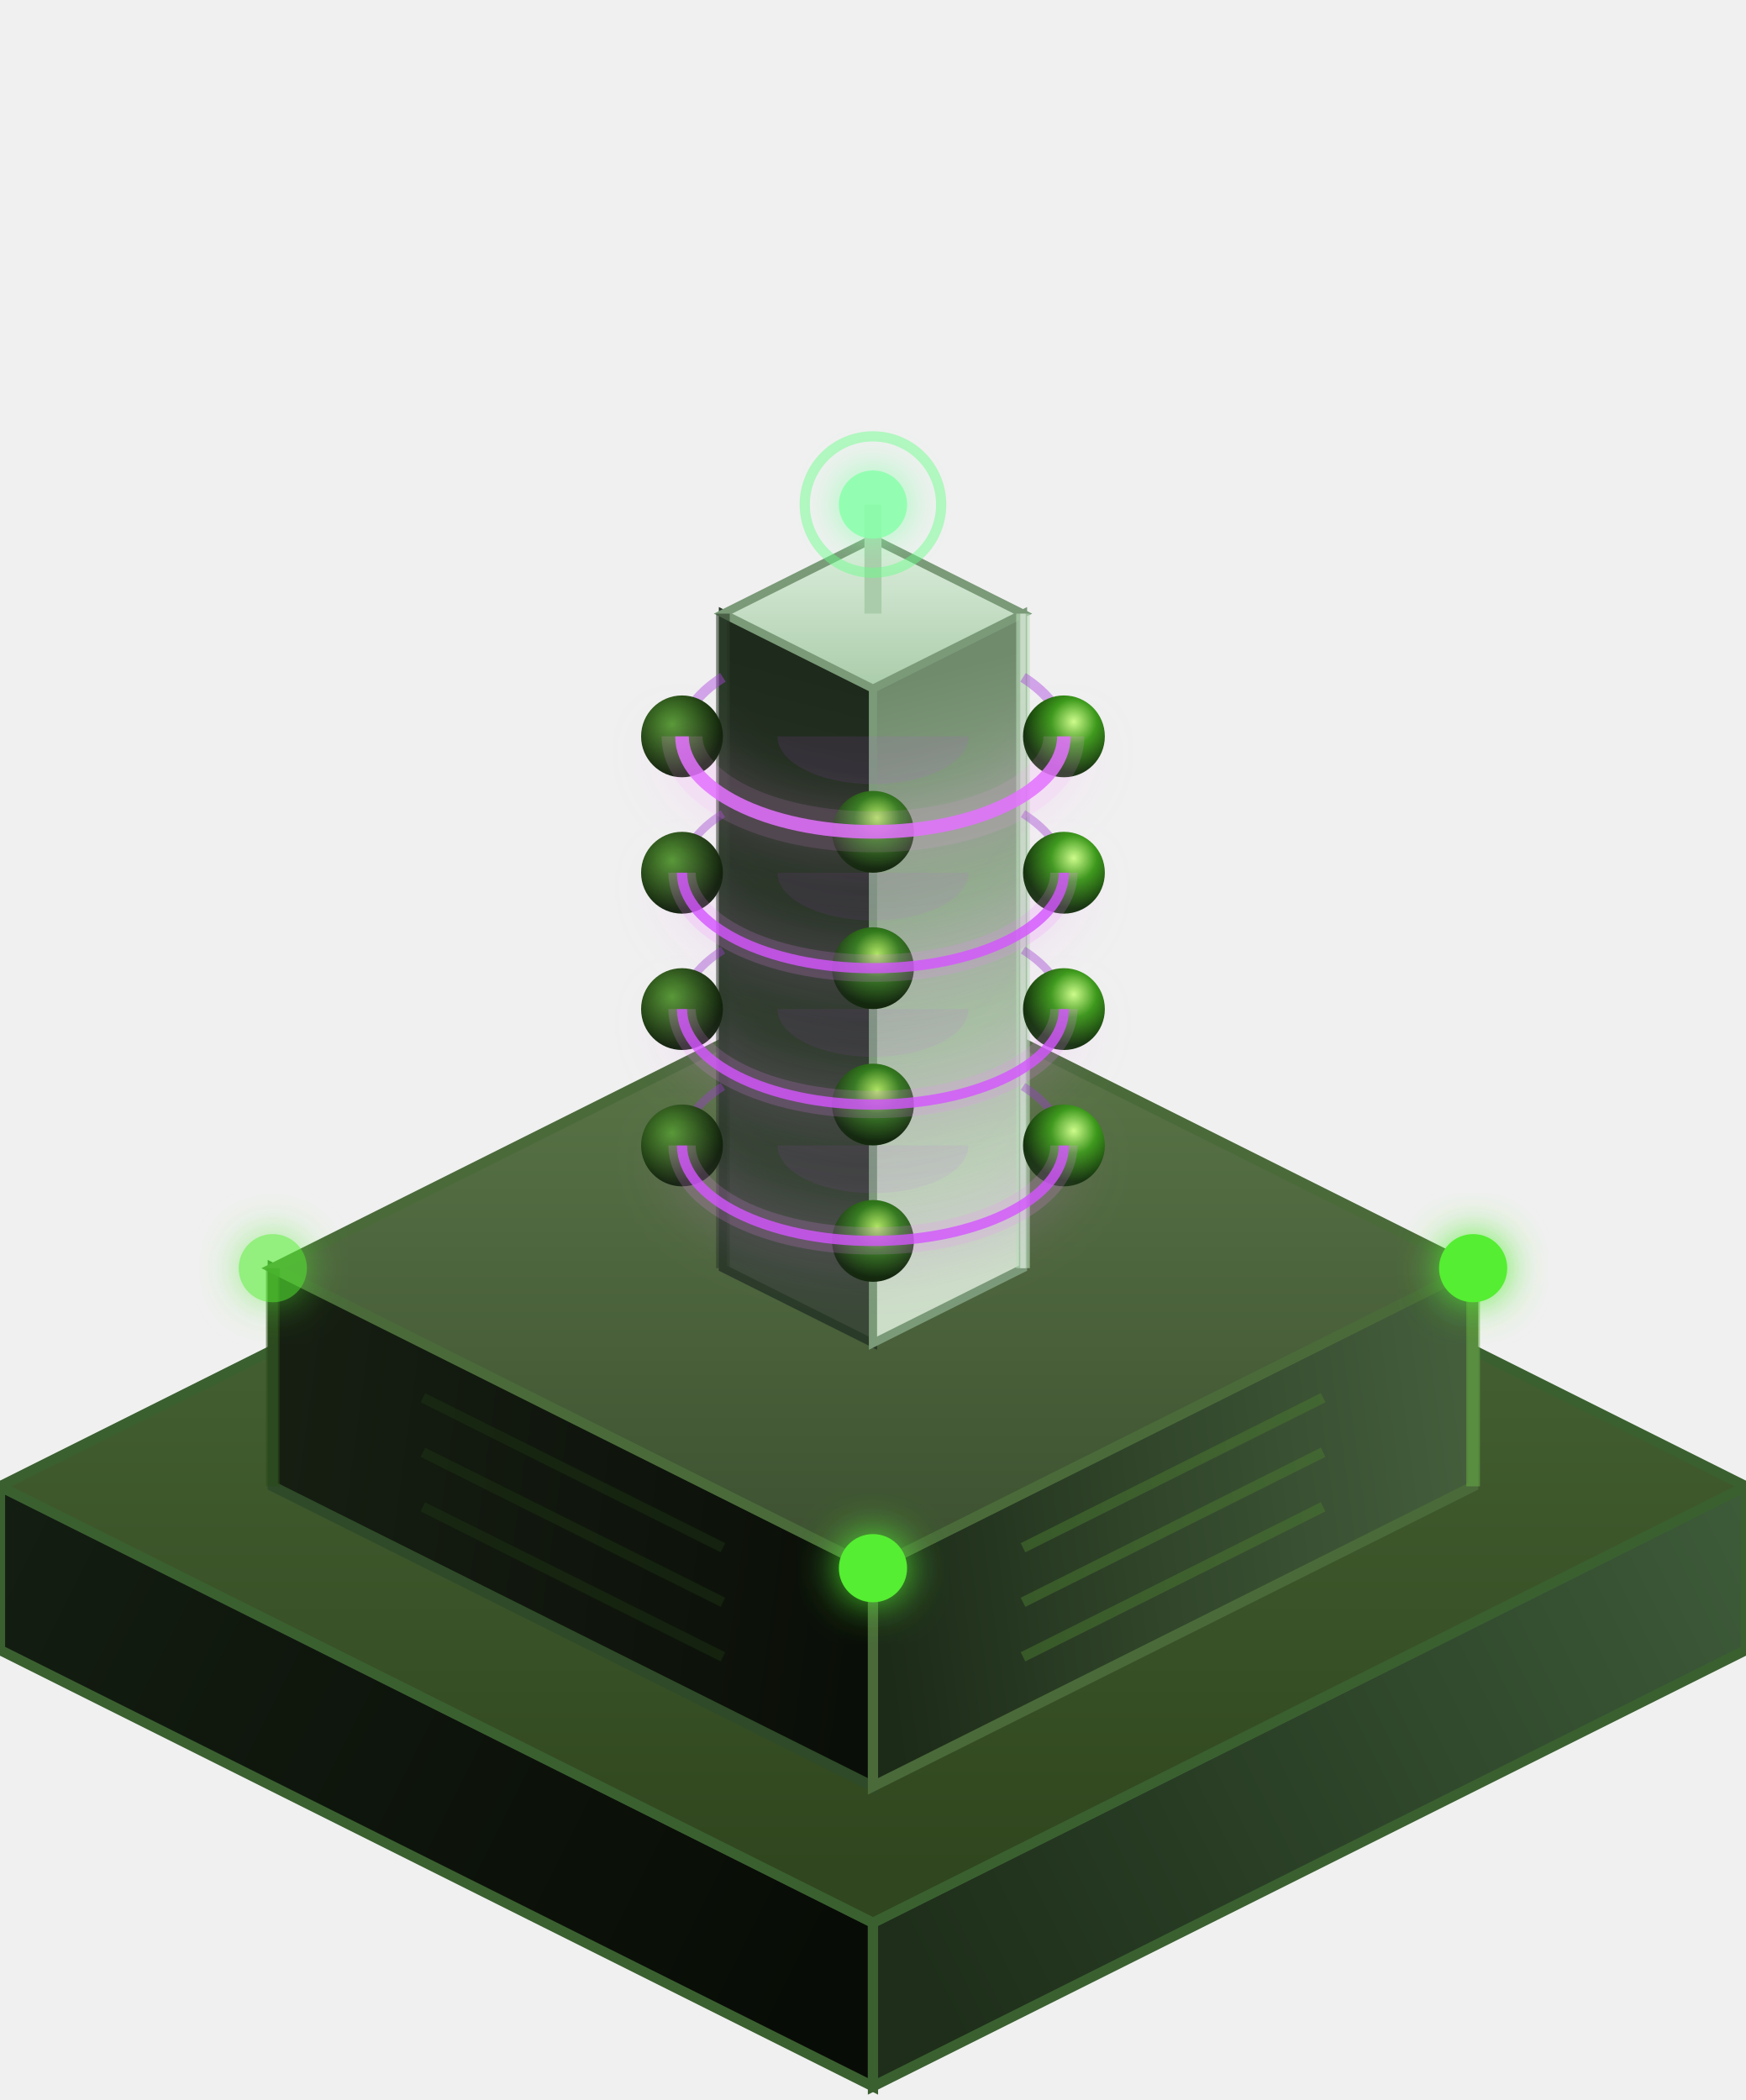
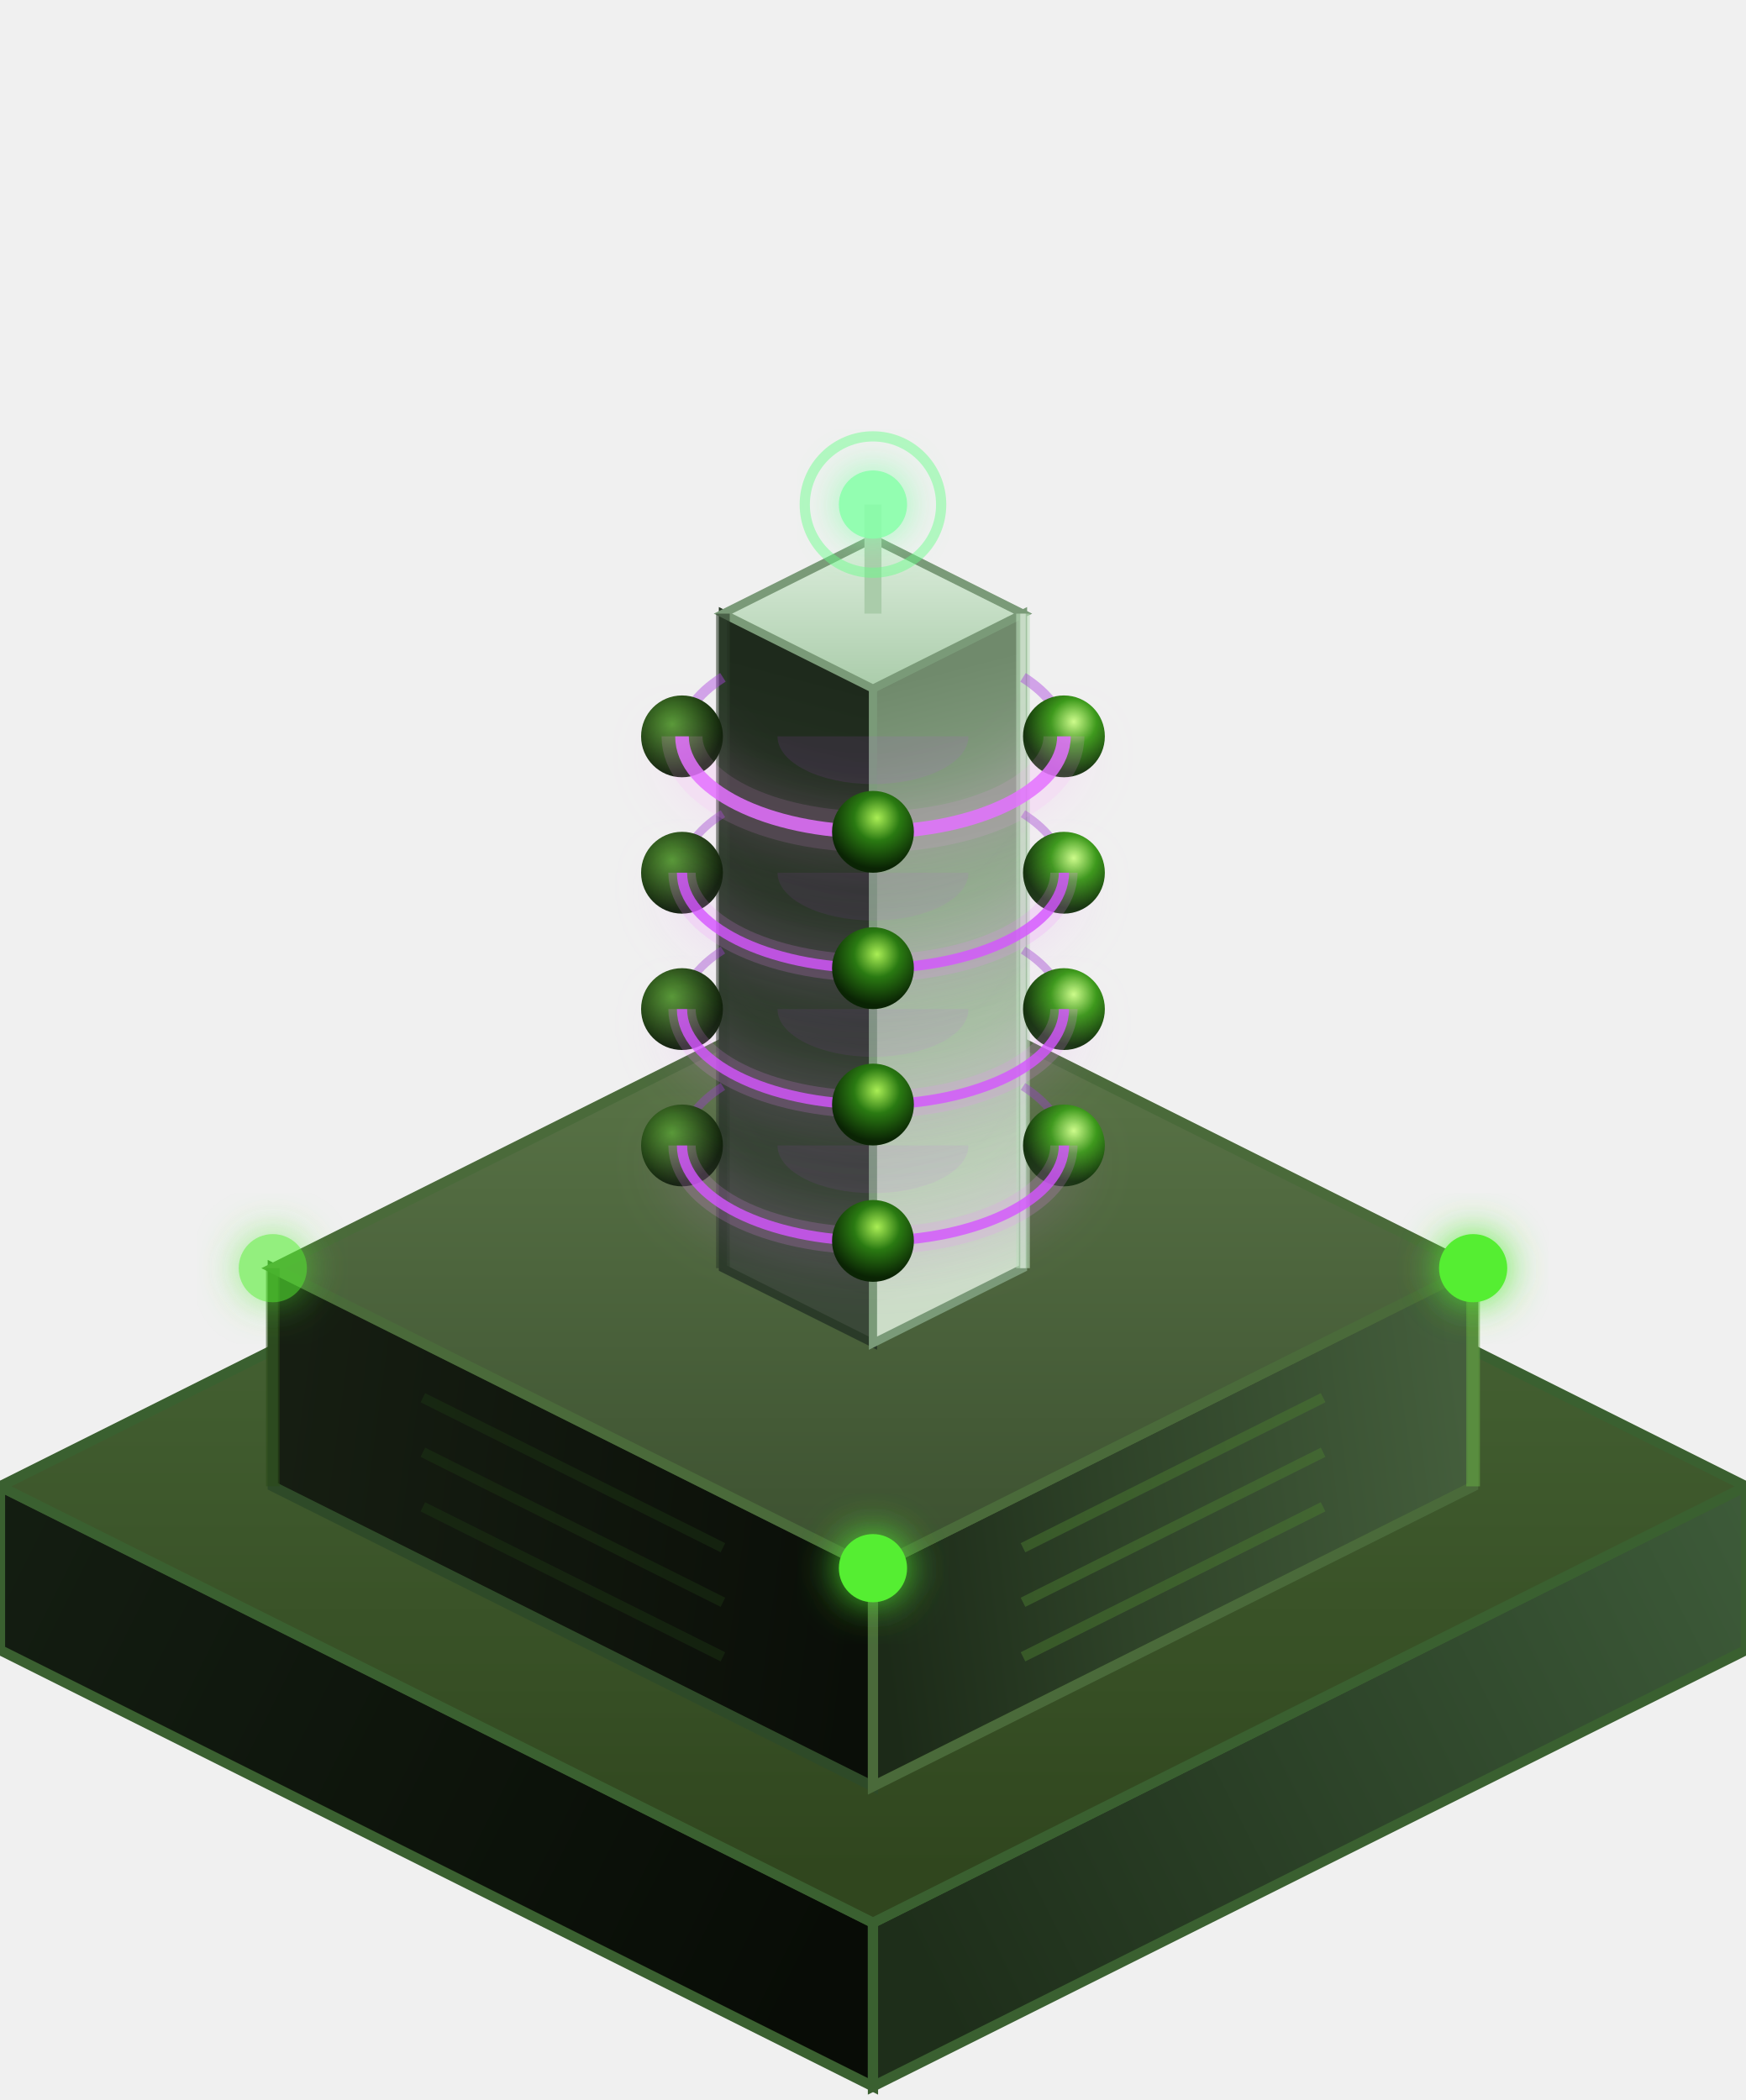
<svg xmlns="http://www.w3.org/2000/svg" viewBox="-128 -178 256 308" width="256" height="308">
  <defs>
    <linearGradient id="fR" gradientUnits="userSpaceOnUse" x1="128" y1="32" x2="0" y2="96">
      <stop offset="0%" stop-color="#3e5c3a" />
      <stop offset="100%" stop-color="#1e2e1a" />
    </linearGradient>
    <linearGradient id="fL" gradientUnits="userSpaceOnUse" x1="-128" y1="32" x2="0" y2="96">
      <stop offset="0%" stop-color="#141e12" />
      <stop offset="100%" stop-color="#080c06" />
    </linearGradient>
    <linearGradient id="fT" gradientUnits="userSpaceOnUse" x1="0" y1="-32" x2="0" y2="96">
      <stop offset="0%" stop-color="#50703e" />
      <stop offset="100%" stop-color="#30461e" />
    </linearGradient>
    <linearGradient id="bR" gradientUnits="userSpaceOnUse" x1="88" y1="4" x2="0" y2="16">
      <stop offset="0%" stop-color="#445e3c" />
      <stop offset="60%" stop-color="#2e4228" />
      <stop offset="100%" stop-color="#1c2a18" />
    </linearGradient>
    <linearGradient id="bL" gradientUnits="userSpaceOnUse" x1="-88" y1="4" x2="0" y2="16">
      <stop offset="0%" stop-color="#161e12" />
      <stop offset="100%" stop-color="#0a0e08" />
    </linearGradient>
    <linearGradient id="bT" gradientUnits="userSpaceOnUse" x1="0" y1="-72" x2="0" y2="16">
      <stop offset="0%" stop-color="#5e7a4a" />
      <stop offset="100%" stop-color="#3c5030" />
    </linearGradient>
    <linearGradient id="tR" gradientUnits="userSpaceOnUse" x1="22" y1="-53" x2="0" y2="-138">
      <stop offset="0%" stop-color="#ccddc8" />
      <stop offset="50%" stop-color="#a0b89c" />
      <stop offset="100%" stop-color="#708a6c" />
    </linearGradient>
    <linearGradient id="tL" gradientUnits="userSpaceOnUse" x1="-22" y1="-53" x2="0" y2="-138">
      <stop offset="0%" stop-color="#3a4838" />
      <stop offset="100%" stop-color="#1e2a1c" />
    </linearGradient>
    <linearGradient id="tTop" gradientUnits="userSpaceOnUse" x1="0" y1="-160" x2="0" y2="-138">
      <stop offset="0%" stop-color="#ddeedd" />
      <stop offset="100%" stop-color="#aaccaa" />
    </linearGradient>
    <radialGradient id="podLit" cx="62%" cy="32%" r="62%">
      <stop offset="0%" stop-color="#ccff88" />
      <stop offset="45%" stop-color="#3a9918" />
      <stop offset="100%" stop-color="#0e3006" />
    </radialGradient>
    <radialGradient id="podFront" cx="55%" cy="33%" r="62%">
      <stop offset="0%" stop-color="#aaee55" />
      <stop offset="45%" stop-color="#2a7a12" />
      <stop offset="100%" stop-color="#0a2404" />
    </radialGradient>
    <radialGradient id="podDim" cx="38%" cy="35%" r="62%">
      <stop offset="0%" stop-color="#559933" />
      <stop offset="100%" stop-color="#0a1e04" />
    </radialGradient>
    <filter id="glow" x="-60%" y="-60%" width="220%" height="220%">
      <feGaussianBlur stdDeviation="3" result="blur" />
      <feMerge>
        <feMergeNode in="blur" />
        <feMergeNode in="SourceGraphic" />
      </feMerge>
    </filter>
    <filter id="softglow" x="-80%" y="-80%" width="260%" height="260%">
      <feGaussianBlur stdDeviation="6" result="blur" />
      <feMerge>
        <feMergeNode in="blur" />
        <feMergeNode in="SourceGraphic" />
      </feMerge>
    </filter>
    <filter id="ringbloom" x="-100%" y="-100%" width="300%" height="300%">
      <feGaussianBlur stdDeviation="4" result="blur" />
      <feMerge>
        <feMergeNode in="blur" />
        <feMergeNode in="SourceGraphic" />
      </feMerge>
    </filter>
  </defs>
  <polygon points="-128,64 0,128 0,104 -128,40" fill="url(#fL)" stroke="#3a6030" stroke-width="1.5" />
  <polygon points="128,64 0,128 0,104 128,40" fill="url(#fR)" stroke="#3a6030" stroke-width="1.5" />
  <polygon points="0,-24 128,40 0,104 -128,40" fill="url(#fT)" stroke="#3a6030" stroke-width="1.5" />
  <g transform="translate(0, 36)">
    <polygon points="-88,4 0,48 0,16 -88,-28" fill="url(#bL)" stroke="#2e4a28" stroke-width="1.5" />
    <polygon points="88,4 0,48 0,16 88,-28" fill="url(#bR)" stroke="#4a6a3a" stroke-width="1.5" />
    <polygon points="0,-72 88,-28 0,16 -88,-28" fill="url(#bT)" stroke="#4a6a3a" stroke-width="1.5" />
    <line x1="88" y1="4" x2="88" y2="-28" stroke="#66aa44" stroke-width="2" opacity="0.55" />
    <line x1="66" y1="7" x2="22" y2="29" stroke="#4a7a30" stroke-width="1.5" opacity="0.5" />
    <line x1="66" y1="-1" x2="22" y2="21" stroke="#4a7a30" stroke-width="1.5" opacity="0.5" />
    <line x1="66" y1="-9" x2="22" y2="13" stroke="#4a7a30" stroke-width="1.5" opacity="0.5" />
    <line x1="-88" y1="4" x2="-88" y2="-28" stroke="#2a4a18" stroke-width="2" opacity="0.55" />
    <line x1="-66" y1="7" x2="-22" y2="29" stroke="#1e3a14" stroke-width="1.5" opacity="0.4" />
    <line x1="-66" y1="-1" x2="-22" y2="21" stroke="#1e3a14" stroke-width="1.5" opacity="0.4" />
    <line x1="-66" y1="-9" x2="-22" y2="13" stroke="#1e3a14" stroke-width="1.5" opacity="0.4" />
    <circle cx="88" cy="-28" r="5" fill="#55ee33" filter="url(#glow)" />
    <circle cx="-88" cy="-28" r="5" fill="#55ee33" filter="url(#glow)" opacity="0.6" />
    <circle cx="0" cy="16" r="5" fill="#55ee33" filter="url(#glow)" />
    <g transform="translate(0, 25)">
      <polygon points="-22,-53 0,-42 0,-138 -22,-149" fill="url(#tL)" stroke="#2a3a28" stroke-width="1.2" />
      <polygon points="22,-53 0,-42 0,-138 22,-149" fill="url(#tR)" stroke="#7a9a78" stroke-width="1.2" />
      <polygon points="0,-160 22,-149 0,-138 -22,-149" fill="url(#tTop)" stroke="#7a9a78" stroke-width="1.2" />
      <line x1="22" y1="-53" x2="22" y2="-149" stroke="#bbddbb" stroke-width="2" opacity="0.6" />
      <line x1="22" y1="-53" x2="22" y2="-149" stroke="#ffffff" stroke-width="0.8" opacity="0.4" />
      <line x1="-22" y1="-53" x2="-22" y2="-149" stroke="#2a3a28" stroke-width="2" opacity="0.6" />
      <g transform="translate(0, 11)">
        <path d="M 28,-82   A 28,14 0 0,0 22,-90.66" fill="none" stroke="#993acc" stroke-width="1.2" opacity="0.4" />
        <path d="M -22,-90.66 A 28,14 0 0,0 -28,-82" fill="none" stroke="#993acc" stroke-width="1.2" opacity="0.4" />
        <path d="M 28,-102  A 28,14 0 0,0 22,-110.66" fill="none" stroke="#993acc" stroke-width="1.2" opacity="0.4" />
        <path d="M -22,-110.66 A 28,14 0 0,0 -28,-102" fill="none" stroke="#993acc" stroke-width="1.2" opacity="0.4" />
        <path d="M 28,-122  A 28,14 0 0,0 22,-130.66" fill="none" stroke="#993acc" stroke-width="1.2" opacity="0.4" />
        <path d="M -22,-130.66 A 28,14 0 0,0 -28,-122" fill="none" stroke="#993acc" stroke-width="1.2" opacity="0.4" />
        <path d="M 28,-142  A 28,14 0 0,0 22,-150.66" fill="none" stroke="#aa44dd" stroke-width="1.5" opacity="0.45" />
        <path d="M -22,-150.66 A 28,14 0 0,0 -28,-142" fill="none" stroke="#aa44dd" stroke-width="1.5" opacity="0.45" />
        <circle cx="28" cy="-82" r="6" fill="url(#podLit)" />
        <circle cx="-28" cy="-82" r="6" fill="url(#podDim)" />
-         <circle cx="0" cy="-68" r="6" fill="url(#podFront)" />
        <circle cx="28" cy="-102" r="6" fill="url(#podLit)" />
        <circle cx="-28" cy="-102" r="6" fill="url(#podDim)" />
-         <circle cx="0" cy="-88" r="6" fill="url(#podFront)" />
        <circle cx="28" cy="-122" r="6" fill="url(#podLit)" />
        <circle cx="-28" cy="-122" r="6" fill="url(#podDim)" />
-         <circle cx="0" cy="-108" r="6" fill="url(#podFront)" />
        <circle cx="28" cy="-142" r="6" fill="url(#podLit)" />
        <circle cx="-28" cy="-142" r="6" fill="url(#podDim)" />
-         <circle cx="0" cy="-128" r="6" fill="url(#podFront)" />
        <path d="M 28,-82  A 28,14 0 0,1 -28,-82" fill="none" stroke="#cc44ff" stroke-width="1.5" opacity="0.8" />
        <path d="M 28,-82  A 28,14 0 0,1 -28,-82" fill="none" stroke="#ee88ff" stroke-width="4" opacity="0.25" filter="url(#ringbloom)" />
        <path d="M 14,-82  A 14,7  0 0,1 -14,-82 Z" fill="#cc44ff" opacity="0.08" />
        <path d="M 28,-102 A 28,14 0 0,1 -28,-102" fill="none" stroke="#cc44ff" stroke-width="1.5" opacity="0.8" />
        <path d="M 28,-102 A 28,14 0 0,1 -28,-102" fill="none" stroke="#ee88ff" stroke-width="4" opacity="0.25" filter="url(#ringbloom)" />
        <path d="M 14,-102 A 14,7  0 0,1 -14,-102 Z" fill="#cc44ff" opacity="0.08" />
        <path d="M 28,-122 A 28,14 0 0,1 -28,-122" fill="none" stroke="#cc44ff" stroke-width="1.5" opacity="0.8" />
        <path d="M 28,-122 A 28,14 0 0,1 -28,-122" fill="none" stroke="#ee88ff" stroke-width="4" opacity="0.25" filter="url(#ringbloom)" />
        <path d="M 14,-122 A 14,7  0 0,1 -14,-122 Z" fill="#cc44ff" opacity="0.08" />
        <path d="M 28,-142 A 28,14 0 0,1 -28,-142" fill="none" stroke="#dd66ff" stroke-width="2" opacity="0.85" />
        <path d="M 28,-142 A 28,14 0 0,1 -28,-142" fill="none" stroke="#ff99ff" stroke-width="6" opacity="0.2" filter="url(#ringbloom)" />
        <path d="M 14,-142 A 14,7  0 0,1 -14,-142 Z" fill="#cc44ff" opacity="0.1" />
+         <circle cx="0" cy="-68" r="6" fill="url(#podFront)" />
+         <circle cx="0" cy="-88" r="6" fill="url(#podFront)" />
+         <circle cx="0" cy="-108" r="6" fill="url(#podFront)" />
+         <circle cx="0" cy="-128" r="6" fill="url(#podFront)" />
        <line x1="0" y1="-160" x2="0" y2="-176" stroke="#aaccaa" stroke-width="2.5" />
        <circle cx="0" cy="-176" r="5" fill="#88ffaa" opacity="0.9" filter="url(#glow)" />
        <circle cx="0" cy="-176" r="10" fill="none" stroke="#66ff88" stroke-width="1.5" opacity="0.45" />
      </g>
    </g>
  </g>
</svg>
